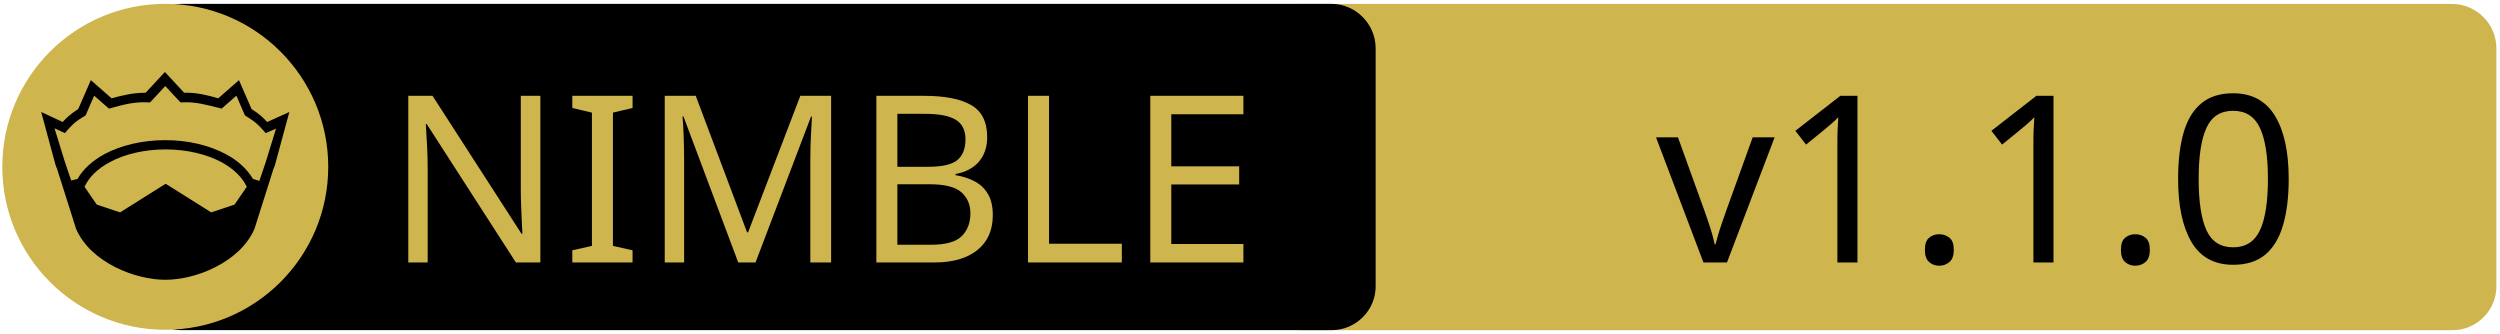
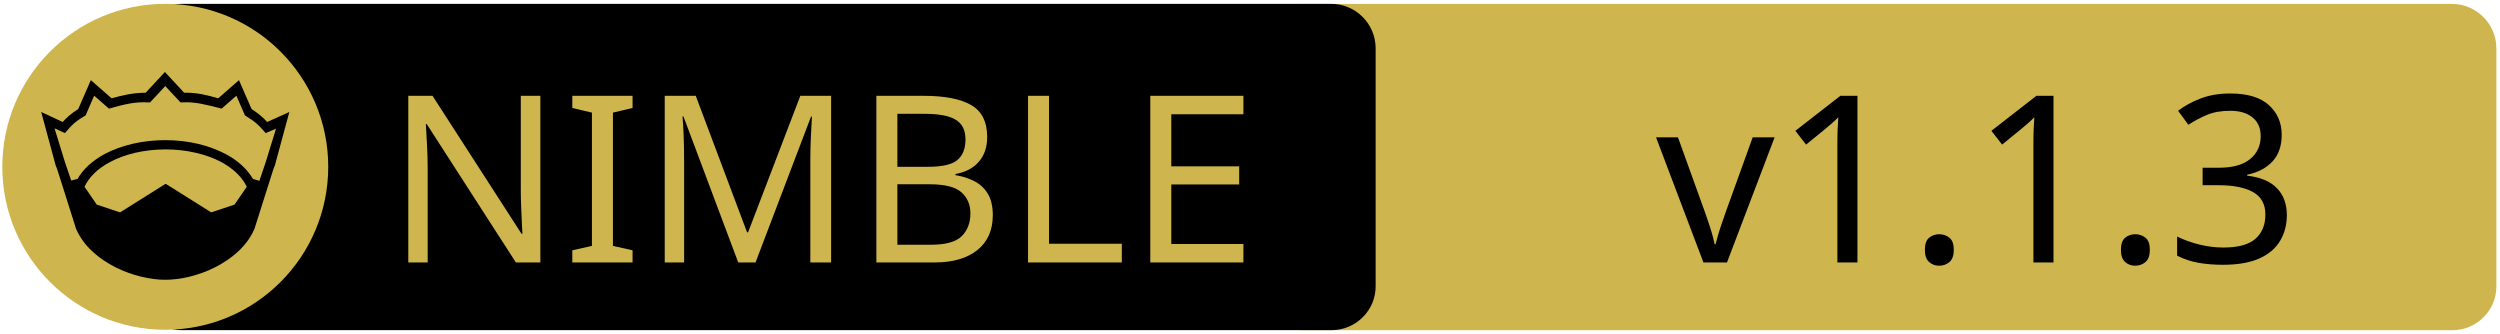
<svg xmlns="http://www.w3.org/2000/svg" xmlns:xlink="http://www.w3.org/1999/xlink" width="675" height="90" xml:space="preserve" version="1.1">
  <a xlink:href="https://github.com/Nimberite-Development/ModernNet">
    <g>
      <path fill="#CEB54D" id="svg_15" d="m662.123,89.159l-310.5,0c-6.6,0 -12,-5.4 -12,-12l0,-64.1c0,-6.6 5.4,-12 12,-12l310.4,0c6.6,0 12,5.4 12,12l0,64.1c0.1,6.6 -5.3,12 -11.9,12z" />
      <path id="svg_1" d="m359.524,89.139l-310.5,0c-6.6,0 -12,-5.4 -12,-12l0,-64.1c0,-6.6 5.4,-12 12,-12l310.4,0c6.6,0 12,5.4 12,12l0,64.1c0.1,6.6 -5.3,12 -11.9,12z" />
      <rect id="svg_2" fill="none" height="45.9" width="315.3" class="st0" y="24.539" x="60.224" />
      <circle id="svg_4" fill="#CEB54D" r="44" cy="45.039" cx="44.624" class="st1" />
      <g id="XMLID_4_">
        <path id="svg_5" d="m78.124,30.239l-3.9,14.4l-0.4,1l-5.1,16.1c0,0 0,0 0,0c-2,4.7 -6.1,8.1 -10.6,10.4c-4.5,2.3 -9.5,3.4 -13.5,3.4c-4,0 -8.9,-1.1 -13.5,-3.4c-4.5,-2.3 -8.6,-5.7 -10.6,-10.4c0,0 0,0 0,0l-5.1,-16.1l-0.4,-1l-3.9,-14.4l5.8,2.7c0.9,-1 2,-2.1 4.2,-3.5l3.4,-7.8l5.6,4.9c2.9,-0.8 5.8,-1.5 9.2,-1.5l5.2,-5.6l5.2,5.6c3.4,-0.1 6.4,0.7 9.2,1.5l5.6,-4.9l3.4,7.8c2.2,1.4 3.3,2.5 4.2,3.5l6,-2.7z" />
        <g id="XMLID_6_">
          <g id="svg_6">
            <path id="svg_7" fill="#CEB54D" d="m66.624,50.439l-3.3,4.8l-6.3,2.1l-12.1,-7.6c-0.1,-0.1 -0.3,-0.1 -0.4,0l-12.1,7.6l-6.3,-2.1l-3.3,-4.8c1.2,-2.6 3.5,-4.9 6.9,-6.7c3.9,-2.1 9.2,-3.4 15,-3.4c5.7,0 11,1.3 15,3.4c3.3,1.8 5.7,4.1 6.9,6.7z" class="st1" />
          </g>
          <g id="svg_8" />
        </g>
        <g id="XMLID_5_">
          <g id="svg_9">
            <path id="svg_10" fill="#CEB54D" d="m74.524,34.739l-2.8,9.1l-1.7,5l-1.6,-0.5c0,0 -0.1,0 -0.1,0c-1.6,-2.7 -4.2,-5.1 -7.5,-6.8c-4.4,-2.3 -10,-3.7 -16.2,-3.7c-6.2,0 -11.9,1.4 -16.3,3.7c-3.3,1.8 -5.9,4.1 -7.4,6.8c0,0 -0.1,0 -0.1,0l-1.6,0.4l-1.7,-5l-2.8,-9.1l2.8,1.3l0.6,-0.7c1.2,-1.3 1.8,-2.2 4.7,-3.9l0.3,-0.2l2.3,-5.3l4,3.5l0.7,-0.2c3.2,-0.9 6.3,-1.7 9.8,-1.5l0.6,0l4.1,-4.4l4.1,4.4l0.6,0c3.5,-0.2 6.5,0.7 9.8,1.5l0.7,0.2l4,-3.5l2.3,5.3l0.3,0.2c2.9,1.8 3.5,2.6 4.7,3.9l0.6,0.7l2.8,-1.2z" class="st1" />
          </g>
          <g id="svg_11" />
        </g>
      </g>
      <text x="-442" y="-350.021" id="svg_16" font-size="63px" font-family="'PT Sans Caption', 'Tahoma', 'Helvetica Neue Medium', 'PT Sans', sans-serif" fill="#CEB54D" class="st1 st2 st3" transform="matrix(1 0 0 1 546.13 420.879)">NIMBLE</text>
-       <text x="-99.0" y="-350.012" id="svg_17" font-size="63.012px" font-family="'PT Sans Caption', 'Tahoma', 'Helvetica Neue Medium', 'PT Sans', sans-serif" fill="#000000" class="st1 st2 st3" transform="matrix(1 0 0 1 546.13 420.879)">v1.1.0</text>
+       <text x="-99.0" y="-350.012" id="svg_17" font-size="63.012px" font-family="'PT Sans Caption', 'Tahoma', 'Helvetica Neue Medium', 'PT Sans', sans-serif" fill="#000000" class="st1 st2 st3" transform="matrix(1 0 0 1 546.13 420.879)">v1.1.3</text>
    </g>
  </a>
</svg>
